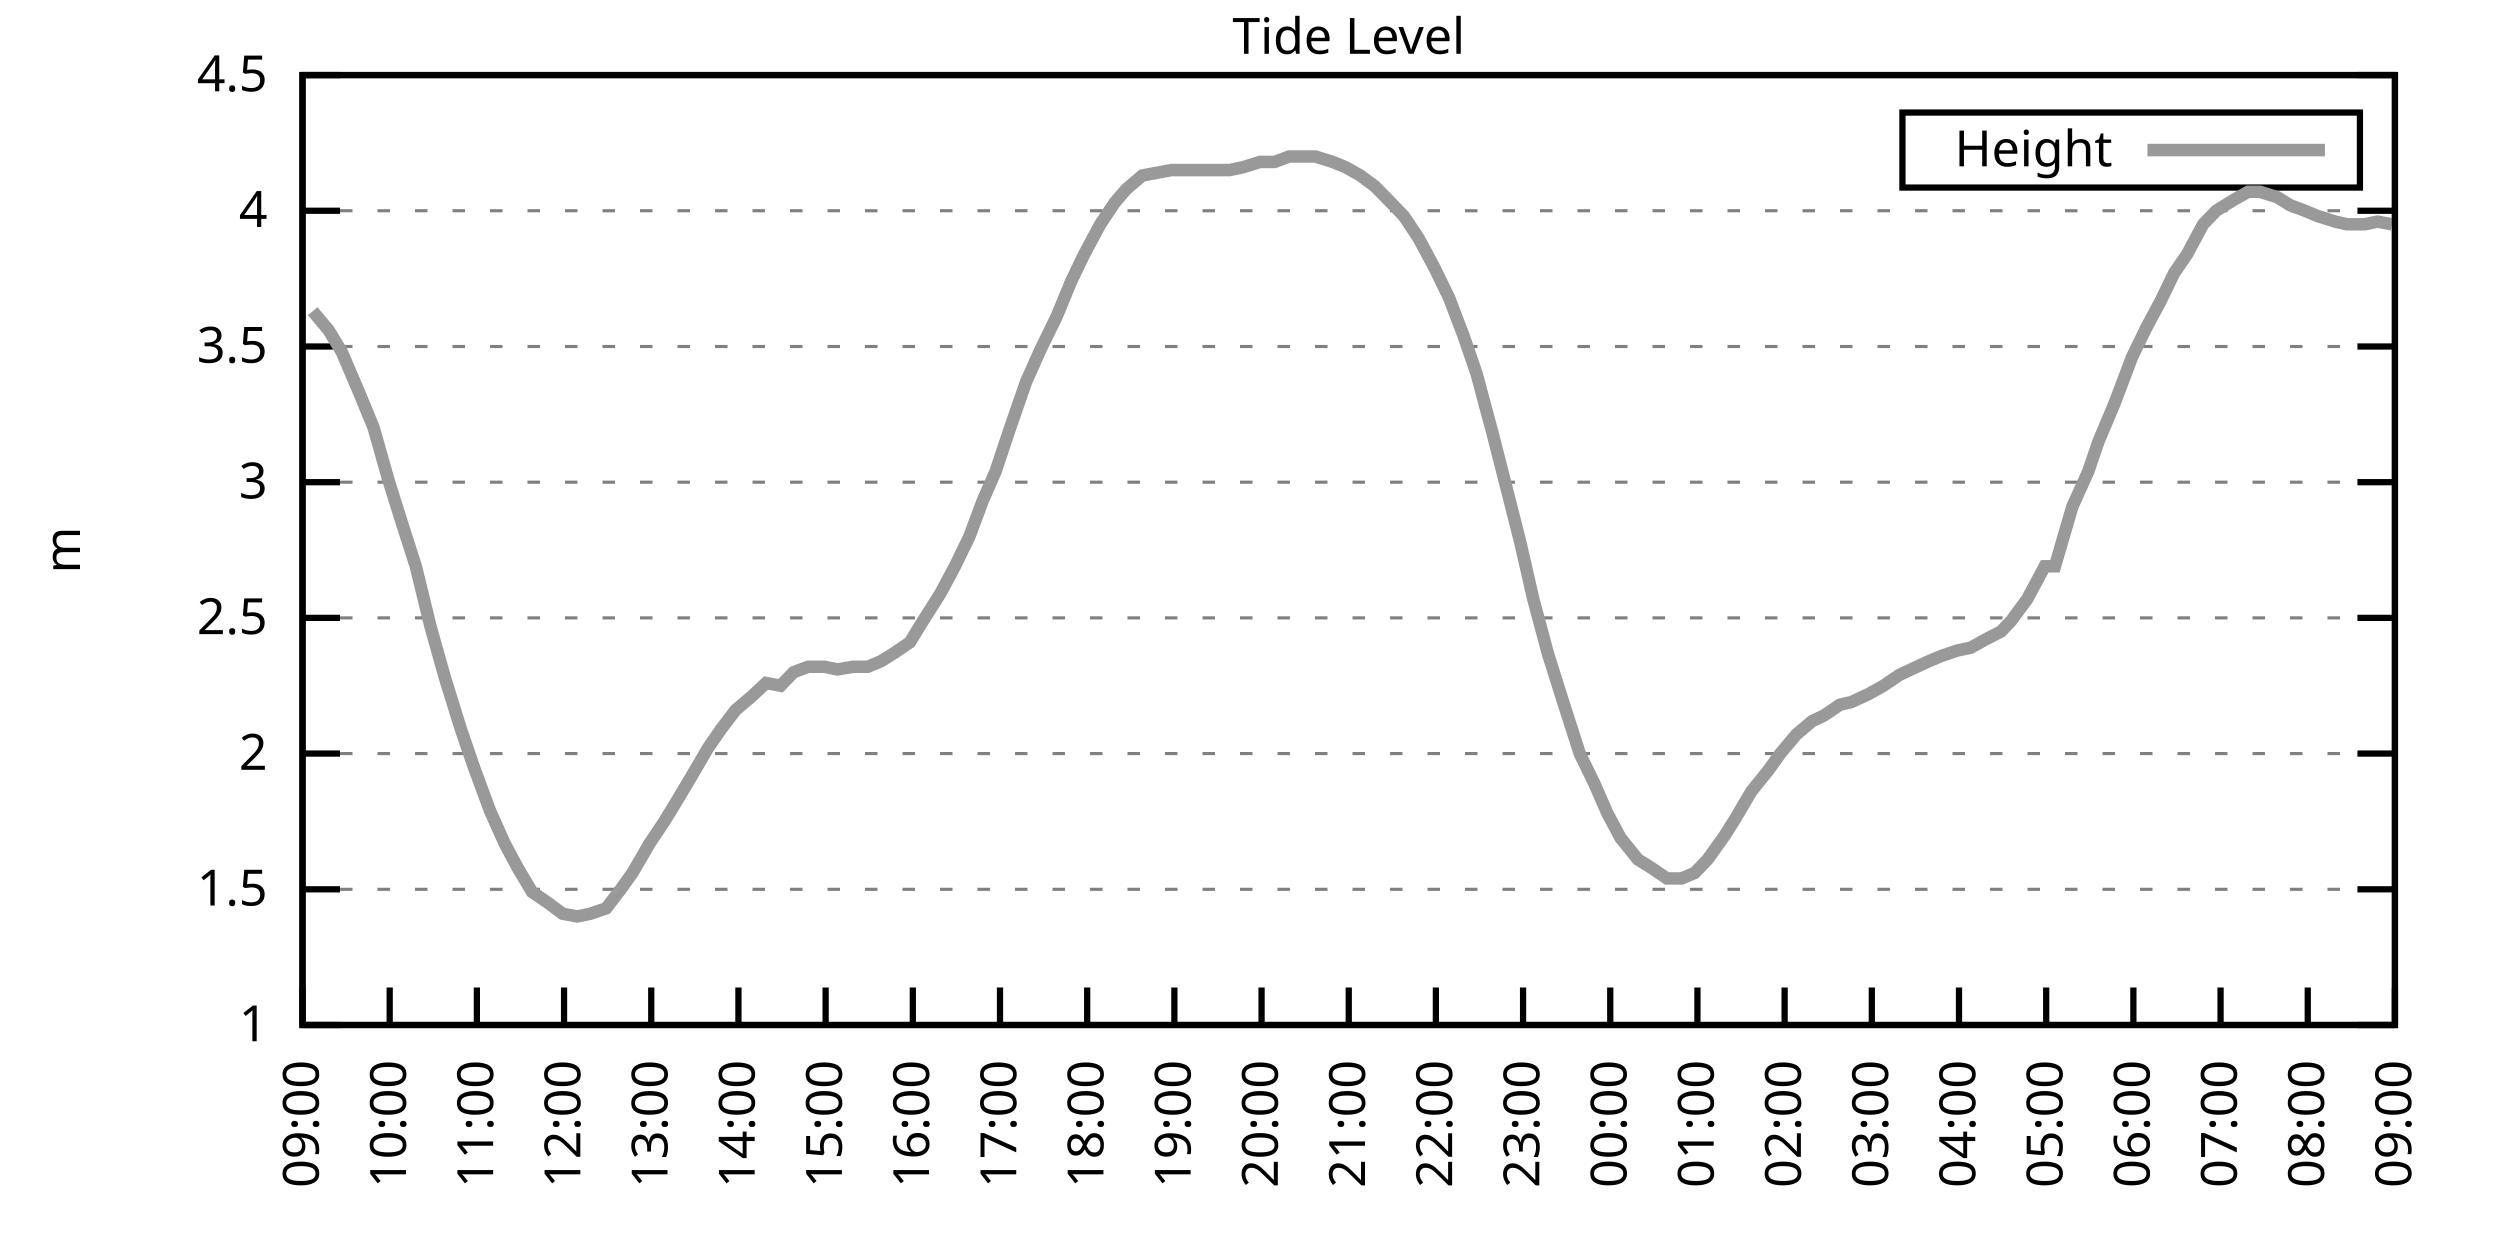
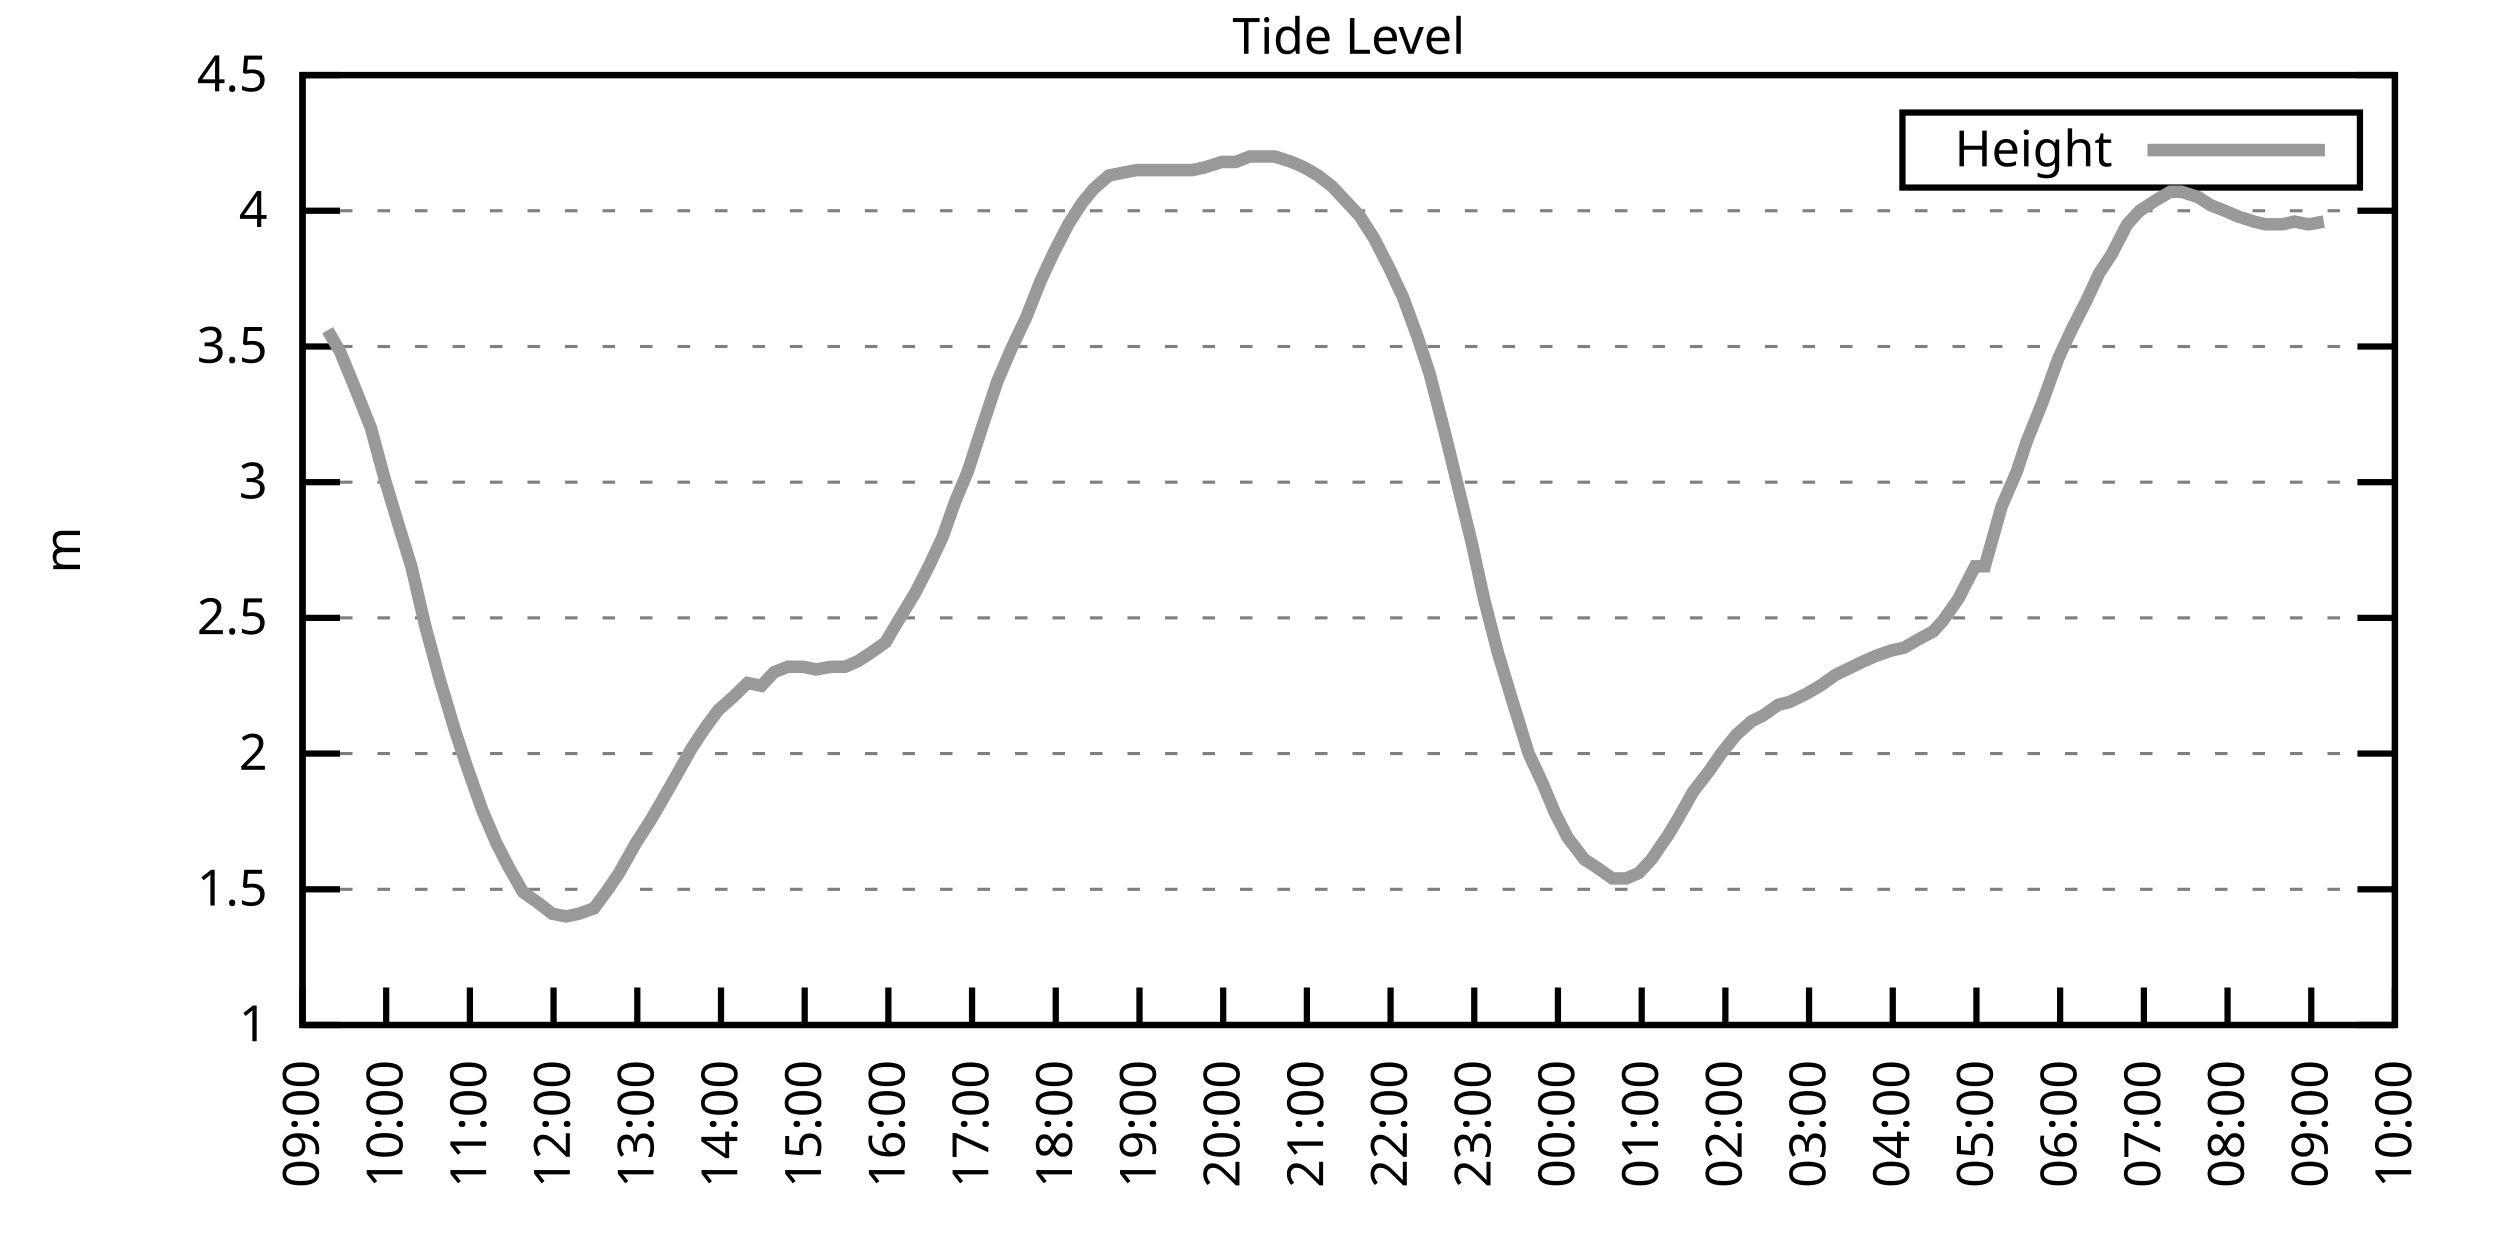
<svg xmlns="http://www.w3.org/2000/svg" xmlns:xlink="http://www.w3.org/1999/xlink" width="400" height="200" viewBox="0 0 400 200">
  <g id="gnuplot_canvas">
    <rect x="0" y="0" width="400" height="200" fill="none" />
    <defs>
      <circle id="gpDot" r="0.5" stroke-width="0.5" stroke="currentColor" />
      <path id="gpPt0" stroke-width="0.333" stroke="currentColor" d="M-1,0 h2 M0,-1 v2" />
      <path id="gpPt1" stroke-width="0.333" stroke="currentColor" d="M-1,-1 L1,1 M1,-1 L-1,1" />
      <path id="gpPt2" stroke-width="0.333" stroke="currentColor" d="M-1,0 L1,0 M0,-1 L0,1 M-1,-1 L1,1 M-1,1 L1,-1" />
      <rect id="gpPt3" stroke-width="0.333" stroke="currentColor" x="-1" y="-1" width="2" height="2" />
      <rect id="gpPt4" stroke-width="0.333" stroke="currentColor" fill="currentColor" x="-1" y="-1" width="2" height="2" />
      <circle id="gpPt5" stroke-width="0.333" stroke="currentColor" cx="0" cy="0" r="1" />
      <use xlink:href="#gpPt5" id="gpPt6" fill="currentColor" stroke="none" />
      <path id="gpPt7" stroke-width="0.333" stroke="currentColor" d="M0,-1.33 L-1.33,0.67 L1.33,0.67 z" />
      <use xlink:href="#gpPt7" id="gpPt8" fill="currentColor" stroke="none" />
      <use xlink:href="#gpPt7" id="gpPt9" stroke="currentColor" transform="rotate(180)" />
      <use xlink:href="#gpPt9" id="gpPt10" fill="currentColor" stroke="none" />
      <use xlink:href="#gpPt3" id="gpPt11" stroke="currentColor" transform="rotate(45)" />
      <use xlink:href="#gpPt11" id="gpPt12" fill="currentColor" stroke="none" />
      <path id="gpPt13" stroke-width="0.333" stroke="currentColor" d="M0,1.330 L1.265,0.411 L0.782,-1.067 L-0.782,-1.076 L-1.265,0.411 z" />
      <use xlink:href="#gpPt13" id="gpPt14" fill="currentColor" stroke="none" />
      <filter id="textbox" filterUnits="objectBoundingBox" x="0" y="0" height="1" width="1">
        <feFlood flood-color="white" flood-opacity="1" result="bgnd" />
        <feComposite in="SourceGraphic" in2="bgnd" operator="atop" />
      </filter>
      <filter id="greybox" filterUnits="objectBoundingBox" x="0" y="0" height="1" width="1">
        <feFlood flood-color="lightgrey" flood-opacity="1" result="grey" />
        <feComposite in="SourceGraphic" in2="grey" operator="atop" />
      </filter>
    </defs>
    <g fill="none" color="white" stroke="currentColor" stroke-width="1.00" stroke-linecap="butt" stroke-linejoin="miter">
</g>
    <g fill="none" color="black" stroke="currentColor" stroke-width="1.00" stroke-linecap="butt" stroke-linejoin="miter">
      <g stroke="none" shape-rendering="crispEdges">
        <polygon fill="rgb(255, 255, 255)" points="48.40,164.00 383.18,164.00 383.18,12.02 48.40,12.02 " />
      </g>
    </g>
    <g fill="none" color="black" stroke="currentColor" stroke-width="1.00" stroke-linecap="butt" stroke-linejoin="miter">
</g>
    <g fill="none" color="black" stroke="black" stroke-width="0.50" stroke-linecap="butt" stroke-linejoin="miter">
</g>
    <g fill="none" color="gray" stroke="currentColor" stroke-width="0.50" stroke-linecap="butt" stroke-linejoin="miter">
      <path stroke="gray" stroke-dasharray="2,4" class="gridline" d="M48.40,164.00 L383.19,164.00  " />
    </g>
    <g fill="none" color="gray" stroke="gray" stroke-width="1.00" stroke-linecap="butt" stroke-linejoin="miter">
</g>
    <g fill="none" color="black" stroke="currentColor" stroke-width="1.00" stroke-linecap="butt" stroke-linejoin="miter">
      <path stroke="black" d="M48.40,164.00 L54.40,164.00 M383.19,164.00 L377.19,164.00  " />
      <g transform="translate(42.80,166.60)" stroke="none" fill="black" font-family="Sans" font-size="8.00" text-anchor="end">
        <text>
          <tspan font-family="Sans"> 1</tspan>
        </text>
      </g>
    </g>
    <g fill="none" color="black" stroke="currentColor" stroke-width="1.00" stroke-linecap="butt" stroke-linejoin="miter">
</g>
    <g fill="none" color="black" stroke="black" stroke-width="0.50" stroke-linecap="butt" stroke-linejoin="miter">
</g>
    <g fill="none" color="gray" stroke="currentColor" stroke-width="0.50" stroke-linecap="butt" stroke-linejoin="miter">
      <path stroke="gray" stroke-dasharray="2,4" class="gridline" d="M48.40,142.29 L383.19,142.29  " />
    </g>
    <g fill="none" color="gray" stroke="gray" stroke-width="1.00" stroke-linecap="butt" stroke-linejoin="miter">
</g>
    <g fill="none" color="black" stroke="currentColor" stroke-width="1.00" stroke-linecap="butt" stroke-linejoin="miter">
      <path stroke="black" d="M48.40,142.29 L54.40,142.29 M383.19,142.29 L377.19,142.29  " />
      <g transform="translate(42.80,144.89)" stroke="none" fill="black" font-family="Sans" font-size="8.00" text-anchor="end">
        <text>
          <tspan font-family="Sans"> 1.5</tspan>
        </text>
      </g>
    </g>
    <g fill="none" color="black" stroke="currentColor" stroke-width="1.00" stroke-linecap="butt" stroke-linejoin="miter">
</g>
    <g fill="none" color="black" stroke="black" stroke-width="0.50" stroke-linecap="butt" stroke-linejoin="miter">
</g>
    <g fill="none" color="gray" stroke="currentColor" stroke-width="0.50" stroke-linecap="butt" stroke-linejoin="miter">
      <path stroke="gray" stroke-dasharray="2,4" class="gridline" d="M48.40,120.57 L383.19,120.57  " />
    </g>
    <g fill="none" color="gray" stroke="gray" stroke-width="1.00" stroke-linecap="butt" stroke-linejoin="miter">
</g>
    <g fill="none" color="black" stroke="currentColor" stroke-width="1.00" stroke-linecap="butt" stroke-linejoin="miter">
      <path stroke="black" d="M48.40,120.57 L54.40,120.57 M383.19,120.57 L377.19,120.57  " />
      <g transform="translate(42.80,123.17)" stroke="none" fill="black" font-family="Sans" font-size="8.00" text-anchor="end">
        <text>
          <tspan font-family="Sans"> 2</tspan>
        </text>
      </g>
    </g>
    <g fill="none" color="black" stroke="currentColor" stroke-width="1.00" stroke-linecap="butt" stroke-linejoin="miter">
</g>
    <g fill="none" color="black" stroke="black" stroke-width="0.50" stroke-linecap="butt" stroke-linejoin="miter">
</g>
    <g fill="none" color="gray" stroke="currentColor" stroke-width="0.50" stroke-linecap="butt" stroke-linejoin="miter">
      <path stroke="gray" stroke-dasharray="2,4" class="gridline" d="M48.40,98.86 L383.19,98.86  " />
    </g>
    <g fill="none" color="gray" stroke="gray" stroke-width="1.00" stroke-linecap="butt" stroke-linejoin="miter">
</g>
    <g fill="none" color="black" stroke="currentColor" stroke-width="1.00" stroke-linecap="butt" stroke-linejoin="miter">
      <path stroke="black" d="M48.40,98.86 L54.40,98.86 M383.19,98.86 L377.19,98.86  " />
      <g transform="translate(42.80,101.46)" stroke="none" fill="black" font-family="Sans" font-size="8.00" text-anchor="end">
        <text>
          <tspan font-family="Sans"> 2.5</tspan>
        </text>
      </g>
    </g>
    <g fill="none" color="black" stroke="currentColor" stroke-width="1.00" stroke-linecap="butt" stroke-linejoin="miter">
</g>
    <g fill="none" color="black" stroke="black" stroke-width="0.50" stroke-linecap="butt" stroke-linejoin="miter">
</g>
    <g fill="none" color="gray" stroke="currentColor" stroke-width="0.50" stroke-linecap="butt" stroke-linejoin="miter">
      <path stroke="gray" stroke-dasharray="2,4" class="gridline" d="M48.40,77.15 L383.19,77.15  " />
    </g>
    <g fill="none" color="gray" stroke="gray" stroke-width="1.00" stroke-linecap="butt" stroke-linejoin="miter">
</g>
    <g fill="none" color="black" stroke="currentColor" stroke-width="1.00" stroke-linecap="butt" stroke-linejoin="miter">
      <path stroke="black" d="M48.40,77.15 L54.40,77.15 M383.19,77.15 L377.19,77.15  " />
      <g transform="translate(42.80,79.75)" stroke="none" fill="black" font-family="Sans" font-size="8.00" text-anchor="end">
        <text>
          <tspan font-family="Sans"> 3</tspan>
        </text>
      </g>
    </g>
    <g fill="none" color="black" stroke="currentColor" stroke-width="1.00" stroke-linecap="butt" stroke-linejoin="miter">
</g>
    <g fill="none" color="black" stroke="black" stroke-width="0.50" stroke-linecap="butt" stroke-linejoin="miter">
</g>
    <g fill="none" color="gray" stroke="currentColor" stroke-width="0.50" stroke-linecap="butt" stroke-linejoin="miter">
      <path stroke="gray" stroke-dasharray="2,4" class="gridline" d="M48.40,55.44 L383.19,55.44  " />
    </g>
    <g fill="none" color="gray" stroke="gray" stroke-width="1.00" stroke-linecap="butt" stroke-linejoin="miter">
</g>
    <g fill="none" color="black" stroke="currentColor" stroke-width="1.00" stroke-linecap="butt" stroke-linejoin="miter">
      <path stroke="black" d="M48.40,55.44 L54.40,55.44 M383.19,55.44 L377.19,55.44  " />
      <g transform="translate(42.80,58.04)" stroke="none" fill="black" font-family="Sans" font-size="8.00" text-anchor="end">
        <text>
          <tspan font-family="Sans"> 3.5</tspan>
        </text>
      </g>
    </g>
    <g fill="none" color="black" stroke="currentColor" stroke-width="1.00" stroke-linecap="butt" stroke-linejoin="miter">
</g>
    <g fill="none" color="black" stroke="black" stroke-width="0.50" stroke-linecap="butt" stroke-linejoin="miter">
</g>
    <g fill="none" color="gray" stroke="currentColor" stroke-width="0.50" stroke-linecap="butt" stroke-linejoin="miter">
      <path stroke="gray" stroke-dasharray="2,4" class="gridline" d="M48.40,33.72 L383.19,33.72  " />
    </g>
    <g fill="none" color="gray" stroke="gray" stroke-width="1.00" stroke-linecap="butt" stroke-linejoin="miter">
</g>
    <g fill="none" color="black" stroke="currentColor" stroke-width="1.00" stroke-linecap="butt" stroke-linejoin="miter">
      <path stroke="black" d="M48.40,33.72 L54.40,33.72 M383.19,33.72 L377.19,33.72  " />
      <g transform="translate(42.80,36.32)" stroke="none" fill="black" font-family="Sans" font-size="8.00" text-anchor="end">
        <text>
          <tspan font-family="Sans"> 4</tspan>
        </text>
      </g>
    </g>
    <g fill="none" color="black" stroke="currentColor" stroke-width="1.00" stroke-linecap="butt" stroke-linejoin="miter">
</g>
    <g fill="none" color="black" stroke="black" stroke-width="0.50" stroke-linecap="butt" stroke-linejoin="miter">
</g>
    <g fill="none" color="gray" stroke="currentColor" stroke-width="0.50" stroke-linecap="butt" stroke-linejoin="miter">
      <path stroke="gray" stroke-dasharray="2,4" class="gridline" d="M48.40,12.01 L383.19,12.01  " />
    </g>
    <g fill="none" color="gray" stroke="gray" stroke-width="1.00" stroke-linecap="butt" stroke-linejoin="miter">
</g>
    <g fill="none" color="black" stroke="currentColor" stroke-width="1.00" stroke-linecap="butt" stroke-linejoin="miter">
      <path stroke="black" d="M48.40,12.01 L54.40,12.01 M383.19,12.01 L377.19,12.01  " />
      <g transform="translate(42.80,14.61)" stroke="none" fill="black" font-family="Sans" font-size="8.00" text-anchor="end">
        <text>
          <tspan font-family="Sans"> 4.5</tspan>
        </text>
      </g>
    </g>
    <g fill="none" color="black" stroke="currentColor" stroke-width="1.00" stroke-linecap="butt" stroke-linejoin="miter">
      <path stroke="black" d="M48.40,164.00 L48.40,158.00  " />
      <g transform="translate(51.00,169.60) rotate(270.00)" stroke="none" fill="black" font-family="Sans" font-size="8.00" text-anchor="end">
        <text>
          <tspan font-family="Sans">09:00</tspan>
        </text>
      </g>
    </g>
    <g fill="none" color="black" stroke="currentColor" stroke-width="1.00" stroke-linecap="butt" stroke-linejoin="miter">
-       <path stroke="black" d="M62.35,164.00 L62.35,158.00  " />
-       <g transform="translate(64.95,169.60) rotate(270.00)" stroke="none" fill="black" font-family="Sans" font-size="8.00" text-anchor="end">
+       <path stroke="black" d="M61.79,164.00 L61.79,158.00  " />
+       <g transform="translate(64.39,169.60) rotate(270.00)" stroke="none" fill="black" font-family="Sans" font-size="8.00" text-anchor="end">
        <text>
          <tspan font-family="Sans">10:00</tspan>
        </text>
      </g>
    </g>
    <g fill="none" color="black" stroke="currentColor" stroke-width="1.00" stroke-linecap="butt" stroke-linejoin="miter">
-       <path stroke="black" d="M76.30,164.00 L76.30,158.00  " />
-       <g transform="translate(78.90,169.60) rotate(270.00)" stroke="none" fill="black" font-family="Sans" font-size="8.00" text-anchor="end">
+       <path stroke="black" d="M75.18,164.00 L75.18,158.00  " />
+       <g transform="translate(77.78,169.60) rotate(270.00)" stroke="none" fill="black" font-family="Sans" font-size="8.00" text-anchor="end">
        <text>
          <tspan font-family="Sans">11:00</tspan>
        </text>
      </g>
    </g>
    <g fill="none" color="black" stroke="currentColor" stroke-width="1.00" stroke-linecap="butt" stroke-linejoin="miter">
-       <path stroke="black" d="M90.25,164.00 L90.25,158.00  " />
-       <g transform="translate(92.85,169.60) rotate(270.00)" stroke="none" fill="black" font-family="Sans" font-size="8.00" text-anchor="end">
+       <path stroke="black" d="M88.57,164.00 L88.57,158.00  " />
+       <g transform="translate(91.17,169.60) rotate(270.00)" stroke="none" fill="black" font-family="Sans" font-size="8.00" text-anchor="end">
        <text>
          <tspan font-family="Sans">12:00</tspan>
        </text>
      </g>
    </g>
    <g fill="none" color="black" stroke="currentColor" stroke-width="1.00" stroke-linecap="butt" stroke-linejoin="miter">
-       <path stroke="black" d="M104.20,164.00 L104.20,158.00  " />
-       <g transform="translate(106.80,169.60) rotate(270.00)" stroke="none" fill="black" font-family="Sans" font-size="8.00" text-anchor="end">
+       <path stroke="black" d="M101.97,164.00 L101.97,158.00  " />
+       <g transform="translate(104.57,169.60) rotate(270.00)" stroke="none" fill="black" font-family="Sans" font-size="8.00" text-anchor="end">
        <text>
          <tspan font-family="Sans">13:00</tspan>
        </text>
      </g>
    </g>
    <g fill="none" color="black" stroke="currentColor" stroke-width="1.00" stroke-linecap="butt" stroke-linejoin="miter">
-       <path stroke="black" d="M118.15,164.00 L118.15,158.00  " />
-       <g transform="translate(120.75,169.60) rotate(270.00)" stroke="none" fill="black" font-family="Sans" font-size="8.00" text-anchor="end">
+       <path stroke="black" d="M115.36,164.00 L115.36,158.00  " />
+       <g transform="translate(117.96,169.60) rotate(270.00)" stroke="none" fill="black" font-family="Sans" font-size="8.00" text-anchor="end">
        <text>
          <tspan font-family="Sans">14:00</tspan>
        </text>
      </g>
    </g>
    <g fill="none" color="black" stroke="currentColor" stroke-width="1.00" stroke-linecap="butt" stroke-linejoin="miter">
-       <path stroke="black" d="M132.10,164.00 L132.10,158.00  " />
-       <g transform="translate(134.70,169.60) rotate(270.00)" stroke="none" fill="black" font-family="Sans" font-size="8.00" text-anchor="end">
+       <path stroke="black" d="M128.75,164.00 L128.75,158.00  " />
+       <g transform="translate(131.35,169.60) rotate(270.00)" stroke="none" fill="black" font-family="Sans" font-size="8.00" text-anchor="end">
        <text>
          <tspan font-family="Sans">15:00</tspan>
        </text>
      </g>
    </g>
    <g fill="none" color="black" stroke="currentColor" stroke-width="1.00" stroke-linecap="butt" stroke-linejoin="miter">
-       <path stroke="black" d="M146.05,164.00 L146.05,158.00  " />
-       <g transform="translate(148.65,169.60) rotate(270.00)" stroke="none" fill="black" font-family="Sans" font-size="8.00" text-anchor="end">
+       <path stroke="black" d="M142.14,164.00 L142.14,158.00  " />
+       <g transform="translate(144.74,169.60) rotate(270.00)" stroke="none" fill="black" font-family="Sans" font-size="8.00" text-anchor="end">
        <text>
          <tspan font-family="Sans">16:00</tspan>
        </text>
      </g>
    </g>
    <g fill="none" color="black" stroke="currentColor" stroke-width="1.00" stroke-linecap="butt" stroke-linejoin="miter">
-       <path stroke="black" d="M160.00,164.00 L160.00,158.00  " />
-       <g transform="translate(162.60,169.60) rotate(270.00)" stroke="none" fill="black" font-family="Sans" font-size="8.00" text-anchor="end">
+       <path stroke="black" d="M155.53,164.00 L155.53,158.00  " />
+       <g transform="translate(158.13,169.60) rotate(270.00)" stroke="none" fill="black" font-family="Sans" font-size="8.00" text-anchor="end">
        <text>
          <tspan font-family="Sans">17:00</tspan>
        </text>
      </g>
    </g>
    <g fill="none" color="black" stroke="currentColor" stroke-width="1.00" stroke-linecap="butt" stroke-linejoin="miter">
-       <path stroke="black" d="M173.95,164.00 L173.95,158.00  " />
-       <g transform="translate(176.55,169.60) rotate(270.00)" stroke="none" fill="black" font-family="Sans" font-size="8.00" text-anchor="end">
+       <path stroke="black" d="M168.92,164.00 L168.92,158.00  " />
+       <g transform="translate(171.52,169.60) rotate(270.00)" stroke="none" fill="black" font-family="Sans" font-size="8.00" text-anchor="end">
        <text>
          <tspan font-family="Sans">18:00</tspan>
        </text>
      </g>
    </g>
    <g fill="none" color="black" stroke="currentColor" stroke-width="1.00" stroke-linecap="butt" stroke-linejoin="miter">
-       <path stroke="black" d="M187.90,164.00 L187.90,158.00  " />
-       <g transform="translate(190.50,169.60) rotate(270.00)" stroke="none" fill="black" font-family="Sans" font-size="8.00" text-anchor="end">
+       <path stroke="black" d="M182.32,164.00 L182.32,158.00  " />
+       <g transform="translate(184.92,169.60) rotate(270.00)" stroke="none" fill="black" font-family="Sans" font-size="8.00" text-anchor="end">
        <text>
          <tspan font-family="Sans">19:00</tspan>
        </text>
      </g>
    </g>
    <g fill="none" color="black" stroke="currentColor" stroke-width="1.00" stroke-linecap="butt" stroke-linejoin="miter">
-       <path stroke="black" d="M201.85,164.00 L201.85,158.00  " />
-       <g transform="translate(204.45,169.60) rotate(270.00)" stroke="none" fill="black" font-family="Sans" font-size="8.00" text-anchor="end">
+       <path stroke="black" d="M195.71,164.00 L195.71,158.00  " />
+       <g transform="translate(198.31,169.60) rotate(270.00)" stroke="none" fill="black" font-family="Sans" font-size="8.00" text-anchor="end">
        <text>
          <tspan font-family="Sans">20:00</tspan>
        </text>
      </g>
    </g>
    <g fill="none" color="black" stroke="currentColor" stroke-width="1.00" stroke-linecap="butt" stroke-linejoin="miter">
-       <path stroke="black" d="M215.80,164.00 L215.80,158.00  " />
-       <g transform="translate(218.40,169.60) rotate(270.00)" stroke="none" fill="black" font-family="Sans" font-size="8.00" text-anchor="end">
+       <path stroke="black" d="M209.10,164.00 L209.10,158.00  " />
+       <g transform="translate(211.70,169.60) rotate(270.00)" stroke="none" fill="black" font-family="Sans" font-size="8.00" text-anchor="end">
        <text>
          <tspan font-family="Sans">21:00</tspan>
        </text>
      </g>
    </g>
    <g fill="none" color="black" stroke="currentColor" stroke-width="1.00" stroke-linecap="butt" stroke-linejoin="miter">
-       <path stroke="black" d="M229.74,164.00 L229.74,158.00  " />
-       <g transform="translate(232.34,169.60) rotate(270.00)" stroke="none" fill="black" font-family="Sans" font-size="8.00" text-anchor="end">
+       <path stroke="black" d="M222.49,164.00 L222.49,158.00  " />
+       <g transform="translate(225.09,169.60) rotate(270.00)" stroke="none" fill="black" font-family="Sans" font-size="8.00" text-anchor="end">
        <text>
          <tspan font-family="Sans">22:00</tspan>
        </text>
      </g>
    </g>
    <g fill="none" color="black" stroke="currentColor" stroke-width="1.00" stroke-linecap="butt" stroke-linejoin="miter">
-       <path stroke="black" d="M243.69,164.00 L243.69,158.00  " />
-       <g transform="translate(246.29,169.60) rotate(270.00)" stroke="none" fill="black" font-family="Sans" font-size="8.00" text-anchor="end">
+       <path stroke="black" d="M235.88,164.00 L235.88,158.00  " />
+       <g transform="translate(238.48,169.60) rotate(270.00)" stroke="none" fill="black" font-family="Sans" font-size="8.00" text-anchor="end">
        <text>
          <tspan font-family="Sans">23:00</tspan>
        </text>
      </g>
    </g>
    <g fill="none" color="black" stroke="currentColor" stroke-width="1.00" stroke-linecap="butt" stroke-linejoin="miter">
-       <path stroke="black" d="M257.64,164.00 L257.64,158.00  " />
-       <g transform="translate(260.24,169.60) rotate(270.00)" stroke="none" fill="black" font-family="Sans" font-size="8.00" text-anchor="end">
+       <path stroke="black" d="M249.27,164.00 L249.27,158.00  " />
+       <g transform="translate(251.87,169.60) rotate(270.00)" stroke="none" fill="black" font-family="Sans" font-size="8.00" text-anchor="end">
        <text>
          <tspan font-family="Sans">00:00</tspan>
        </text>
      </g>
    </g>
    <g fill="none" color="black" stroke="currentColor" stroke-width="1.00" stroke-linecap="butt" stroke-linejoin="miter">
-       <path stroke="black" d="M271.59,164.00 L271.59,158.00  " />
-       <g transform="translate(274.19,169.60) rotate(270.00)" stroke="none" fill="black" font-family="Sans" font-size="8.00" text-anchor="end">
+       <path stroke="black" d="M262.67,164.00 L262.67,158.00  " />
+       <g transform="translate(265.27,169.60) rotate(270.00)" stroke="none" fill="black" font-family="Sans" font-size="8.00" text-anchor="end">
        <text>
          <tspan font-family="Sans">01:00</tspan>
        </text>
      </g>
    </g>
    <g fill="none" color="black" stroke="currentColor" stroke-width="1.00" stroke-linecap="butt" stroke-linejoin="miter">
-       <path stroke="black" d="M285.54,164.00 L285.54,158.00  " />
-       <g transform="translate(288.14,169.60) rotate(270.00)" stroke="none" fill="black" font-family="Sans" font-size="8.00" text-anchor="end">
+       <path stroke="black" d="M276.06,164.00 L276.06,158.00  " />
+       <g transform="translate(278.66,169.60) rotate(270.00)" stroke="none" fill="black" font-family="Sans" font-size="8.00" text-anchor="end">
        <text>
          <tspan font-family="Sans">02:00</tspan>
        </text>
      </g>
    </g>
    <g fill="none" color="black" stroke="currentColor" stroke-width="1.00" stroke-linecap="butt" stroke-linejoin="miter">
-       <path stroke="black" d="M299.49,164.00 L299.49,158.00  " />
-       <g transform="translate(302.09,169.60) rotate(270.00)" stroke="none" fill="black" font-family="Sans" font-size="8.00" text-anchor="end">
+       <path stroke="black" d="M289.45,164.00 L289.45,158.00  " />
+       <g transform="translate(292.05,169.60) rotate(270.00)" stroke="none" fill="black" font-family="Sans" font-size="8.00" text-anchor="end">
        <text>
          <tspan font-family="Sans">03:00</tspan>
        </text>
      </g>
    </g>
    <g fill="none" color="black" stroke="currentColor" stroke-width="1.00" stroke-linecap="butt" stroke-linejoin="miter">
-       <path stroke="black" d="M313.44,164.00 L313.44,158.00  " />
-       <g transform="translate(316.04,169.60) rotate(270.00)" stroke="none" fill="black" font-family="Sans" font-size="8.00" text-anchor="end">
+       <path stroke="black" d="M302.84,164.00 L302.84,158.00  " />
+       <g transform="translate(305.44,169.60) rotate(270.00)" stroke="none" fill="black" font-family="Sans" font-size="8.00" text-anchor="end">
        <text>
          <tspan font-family="Sans">04:00</tspan>
        </text>
      </g>
    </g>
    <g fill="none" color="black" stroke="currentColor" stroke-width="1.00" stroke-linecap="butt" stroke-linejoin="miter">
-       <path stroke="black" d="M327.39,164.00 L327.39,158.00  " />
-       <g transform="translate(329.99,169.60) rotate(270.00)" stroke="none" fill="black" font-family="Sans" font-size="8.00" text-anchor="end">
+       <path stroke="black" d="M316.23,164.00 L316.23,158.00  " />
+       <g transform="translate(318.83,169.60) rotate(270.00)" stroke="none" fill="black" font-family="Sans" font-size="8.00" text-anchor="end">
        <text>
          <tspan font-family="Sans">05:00</tspan>
        </text>
      </g>
    </g>
    <g fill="none" color="black" stroke="currentColor" stroke-width="1.00" stroke-linecap="butt" stroke-linejoin="miter">
-       <path stroke="black" d="M341.34,164.00 L341.34,158.00  " />
-       <g transform="translate(343.94,169.60) rotate(270.00)" stroke="none" fill="black" font-family="Sans" font-size="8.00" text-anchor="end">
+       <path stroke="black" d="M329.62,164.00 L329.62,158.00  " />
+       <g transform="translate(332.22,169.60) rotate(270.00)" stroke="none" fill="black" font-family="Sans" font-size="8.00" text-anchor="end">
        <text>
          <tspan font-family="Sans">06:00</tspan>
        </text>
      </g>
    </g>
    <g fill="none" color="black" stroke="currentColor" stroke-width="1.00" stroke-linecap="butt" stroke-linejoin="miter">
-       <path stroke="black" d="M355.29,164.00 L355.29,158.00  " />
-       <g transform="translate(357.89,169.60) rotate(270.00)" stroke="none" fill="black" font-family="Sans" font-size="8.00" text-anchor="end">
+       <path stroke="black" d="M343.02,164.00 L343.02,158.00  " />
+       <g transform="translate(345.62,169.60) rotate(270.00)" stroke="none" fill="black" font-family="Sans" font-size="8.00" text-anchor="end">
        <text>
          <tspan font-family="Sans">07:00</tspan>
        </text>
      </g>
    </g>
    <g fill="none" color="black" stroke="currentColor" stroke-width="1.00" stroke-linecap="butt" stroke-linejoin="miter">
-       <path stroke="black" d="M369.24,164.00 L369.24,158.00  " />
-       <g transform="translate(371.84,169.60) rotate(270.00)" stroke="none" fill="black" font-family="Sans" font-size="8.00" text-anchor="end">
+       <path stroke="black" d="M356.41,164.00 L356.41,158.00  " />
+       <g transform="translate(359.01,169.60) rotate(270.00)" stroke="none" fill="black" font-family="Sans" font-size="8.00" text-anchor="end">
        <text>
          <tspan font-family="Sans">08:00</tspan>
+         </text>
+       </g>
+     </g>
+     <g fill="none" color="black" stroke="currentColor" stroke-width="1.00" stroke-linecap="butt" stroke-linejoin="miter">
+       <path stroke="black" d="M369.80,164.00 L369.80,158.00  " />
+       <g transform="translate(372.40,169.60) rotate(270.00)" stroke="none" fill="black" font-family="Sans" font-size="8.00" text-anchor="end">
+         <text>
+           <tspan font-family="Sans">09:00</tspan>
        </text>
      </g>
    </g>
    <g fill="none" color="black" stroke="currentColor" stroke-width="1.00" stroke-linecap="butt" stroke-linejoin="miter">
      <path stroke="black" d="M383.19,164.00 L383.19,158.00  " />
      <g transform="translate(385.79,169.60) rotate(270.00)" stroke="none" fill="black" font-family="Sans" font-size="8.00" text-anchor="end">
        <text>
-           <tspan font-family="Sans">09:00</tspan>
+           <tspan font-family="Sans">10:00</tspan>
        </text>
      </g>
    </g>
    <g fill="none" color="black" stroke="currentColor" stroke-width="1.00" stroke-linecap="butt" stroke-linejoin="miter">
</g>
    <g fill="none" color="black" stroke="currentColor" stroke-width="1.00" stroke-linecap="butt" stroke-linejoin="miter">
      <path stroke="black" d="M48.40,12.01 L48.40,164.00 L383.19,164.00 L383.19,12.01 L48.40,12.01 Z  " />
    </g>
    <g fill="none" color="black" stroke="currentColor" stroke-width="1.00" stroke-linecap="butt" stroke-linejoin="miter">
</g>
    <g fill="none" color="black" stroke="currentColor" stroke-width="1.00" stroke-linecap="butt" stroke-linejoin="miter">
      <path stroke="black" d="M304.39,30.01 L304.39,18.01 L377.59,18.01 L377.59,30.01 L304.39,30.01 Z  " />
    </g>
    <g id="Tide_level_plot_1">
      <g fill="none" color="white" stroke="black" stroke-width="2.00" stroke-linecap="butt" stroke-linejoin="miter">
</g>
      <g fill="none" color="black" stroke="currentColor" stroke-width="2.00" stroke-linecap="butt" stroke-linejoin="miter">
        <g transform="translate(337.99,26.61)" stroke="none" fill="black" font-family="Sans" font-size="8.00" text-anchor="end">
          <text>
            <tspan font-family="Sans">Height</tspan>
          </text>
        </g>
      </g>
      <g fill="none" color="black" stroke="currentColor" stroke-width="2.00" stroke-linecap="butt" stroke-linejoin="miter">
-         <path stroke="rgb(153, 153, 153)" d="M343.59,24.01 L371.99,24.01 M50.03,49.79 L52.58,52.83 L54.68,56.30 L57.47,62.82 L59.79,68.46 L62.12,76.71   L64.44,84.10 L66.53,90.61 L68.86,100.16 L71.18,108.42 L73.74,116.67 L75.83,122.75 L78.39,129.69 L80.72,134.90   L82.81,138.81 L85.13,142.72 L87.69,144.46 L90.02,146.20 L92.34,146.63 L94.43,146.20 L96.99,145.33 L99.32,142.29   L101.18,139.68 L103.97,134.90 L106.29,131.43 L108.15,128.39 L110.48,124.48 L113.27,119.71 L115.36,116.67 L117.68,113.63   L120.24,111.45 L122.57,109.28 L124.89,109.72 L126.98,107.55 L129.31,106.68 L131.87,106.68 L133.96,107.11 L136.51,106.68   L138.84,106.68 L140.93,105.81 L143.02,104.51 L145.58,102.77 L147.44,99.73 L150.46,94.95 L152.79,90.61 L155.11,85.83   L157.21,80.19 L159.30,75.41 L161.62,68.46 L164.18,61.08 L166.51,55.87 L169.06,50.66 L171.39,45.01 L173.48,40.67   L176.04,35.89 L178.36,32.42 L180.22,30.25 L182.78,28.08 L185.11,27.64 L187.43,27.21 L189.99,27.21 L192.31,27.21   L194.41,27.21 L196.73,27.21 L198.82,26.77 L201.61,25.91 L203.94,25.91 L206.26,25.04 L208.12,25.04 L210.45,25.04   L213.24,25.91 L215.33,26.77 L217.65,28.08 L219.98,29.81 L222.54,32.42 L224.63,34.59 L226.95,38.07 L229.51,42.84   L231.84,47.62 L234.16,53.70 L236.25,59.78 L238.81,69.33 L241.14,78.45 L243.23,86.70 L245.32,95.82 L247.65,104.51   L249.97,111.89 L252.76,120.57 L255.09,125.35 L257.18,130.13 L259.27,134.04 L262.06,137.51 L264.15,138.81 L266.71,140.55   L269.04,140.55 L271.13,139.68 L273.22,137.51 L276.01,133.60 L277.64,131.00 L280.20,126.65 L282.99,123.18 L284.85,120.57   L287.40,117.53 L289.96,115.36 L291.82,114.49 L294.38,112.76 L296.24,112.32 L299.03,111.02 L301.35,109.72 L303.91,107.98   L305.77,107.11 L308.56,105.81 L310.65,104.94 L313.21,104.07 L315.30,103.64 L317.63,102.34 L320.18,101.03 L321.81,99.30   L324.37,95.82 L327.16,90.61 L328.79,90.61 L331.58,81.06 L334.13,75.41 L335.76,70.63 L338.32,64.56 L341.11,57.17   L343.43,52.40 L345.76,48.05 L347.85,43.71 L349.94,40.67 L352.50,35.89 L354.59,33.72 L357.38,31.99 L359.71,30.68   L361.57,30.68 L364.36,31.55 L366.45,32.85 L368.78,33.72 L370.87,34.59 L373.66,35.46 L375.52,35.89 L378.31,35.89   L380.40,35.46 L382.73,35.89  " />
+         <path stroke="rgb(153, 153, 153)" d="M343.59,24.01 L371.99,24.01 M52.42,52.83 L54.43,56.30 L57.10,62.82 L59.34,68.46 L61.57,76.71 L63.80,84.10   L65.81,90.61 L68.04,100.16 L70.27,108.42 L72.73,116.67 L74.74,122.75 L77.19,129.69 L79.42,134.90 L81.43,138.81   L83.66,142.72 L86.12,144.46 L88.35,146.20 L90.58,146.63 L92.59,146.20 L95.05,145.33 L97.28,142.29 L99.06,139.68   L101.74,134.90 L103.98,131.43 L105.76,128.39 L107.99,124.48 L110.67,119.71 L112.68,116.67 L114.91,113.63 L117.37,111.45   L119.60,109.28 L121.83,109.72 L123.84,107.55 L126.07,106.68 L128.53,106.68 L130.54,107.11 L132.99,106.68 L135.22,106.68   L137.23,105.81 L139.24,104.51 L141.69,102.77 L143.48,99.73 L146.38,94.95 L148.61,90.61 L150.85,85.83 L152.85,80.19   L154.86,75.41 L157.10,68.46 L159.55,61.08 L161.78,55.87 L164.24,50.66 L166.47,45.01 L168.48,40.67 L170.93,35.89   L173.17,32.42 L174.95,30.25 L177.41,28.08 L179.64,27.64 L181.87,27.21 L184.32,27.21 L186.56,27.21 L188.57,27.21   L190.80,27.21 L192.81,26.77 L195.48,25.91 L197.72,25.91 L199.95,25.04 L201.73,25.04 L203.97,25.04 L206.64,25.91   L208.65,26.77 L210.88,28.08 L213.12,29.81 L215.57,32.42 L217.58,34.59 L219.81,38.07 L222.27,42.84 L224.50,47.62   L226.73,53.70 L228.74,59.78 L231.20,69.33 L233.43,78.45 L235.44,86.70 L237.44,95.82 L239.68,104.51 L241.91,111.89   L244.59,120.57 L246.82,125.35 L248.83,130.13 L250.84,134.04 L253.51,137.51 L255.52,138.81 L257.98,140.55 L260.21,140.55   L262.22,139.68 L264.23,137.51 L266.91,133.60 L268.47,131.00 L270.92,126.65 L273.60,123.18 L275.39,120.57 L277.84,117.53   L280.30,115.36 L282.08,114.49 L284.54,112.76 L286.32,112.32 L289.00,111.02 L291.23,109.72 L293.69,107.98 L295.48,107.11   L298.15,105.81 L300.16,104.94 L302.62,104.07 L304.63,103.64 L306.86,102.34 L309.31,101.03 L310.88,99.30 L313.33,95.82   L316.01,90.61 L317.57,90.61 L320.25,81.06 L322.70,75.41 L324.27,70.63 L326.72,64.56 L329.40,57.17 L331.63,52.40   L333.86,48.05 L335.87,43.71 L337.88,40.67 L340.34,35.89 L342.35,33.72 L345.02,31.99 L347.26,30.68 L349.04,30.68   L351.72,31.55 L353.73,32.85 L355.96,33.72 L357.97,34.59 L360.65,35.46 L362.43,35.89 L365.11,35.89 L367.12,35.46   L369.35,35.89 L371.81,35.46  " />
      </g>
    </g>
    <g fill="none" color="black" stroke="currentColor" stroke-width="2.00" stroke-linecap="butt" stroke-linejoin="miter">
</g>
    <g fill="none" color="black" stroke="black" stroke-width="1.00" stroke-linecap="butt" stroke-linejoin="miter">
</g>
    <g fill="none" color="black" stroke="currentColor" stroke-width="1.00" stroke-linecap="butt" stroke-linejoin="miter">
      <path stroke="black" d="M48.40,12.01 L48.40,164.00 L383.19,164.00 L383.19,12.01 L48.40,12.01 Z  " />
      <g transform="translate(12.80,88.01) rotate(270.00)" stroke="none" fill="black" font-family="Sans" font-size="8.00" text-anchor="middle">
        <text>
          <tspan font-family="Sans">m</tspan>
        </text>
      </g>
    </g>
    <g fill="none" color="black" stroke="currentColor" stroke-width="1.00" stroke-linecap="butt" stroke-linejoin="miter">
</g>
    <g fill="none" color="black" stroke="currentColor" stroke-width="1.00" stroke-linecap="butt" stroke-linejoin="miter">
      <g transform="translate(215.79,8.61)" stroke="none" fill="black" font-family="Sans" font-size="8.00" text-anchor="middle">
        <text>
          <tspan font-family="Sans">Tide Level</tspan>
        </text>
      </g>
    </g>
    <g fill="none" color="black" stroke="currentColor" stroke-width="1.00" stroke-linecap="butt" stroke-linejoin="miter">
</g>
  </g>
</svg>
